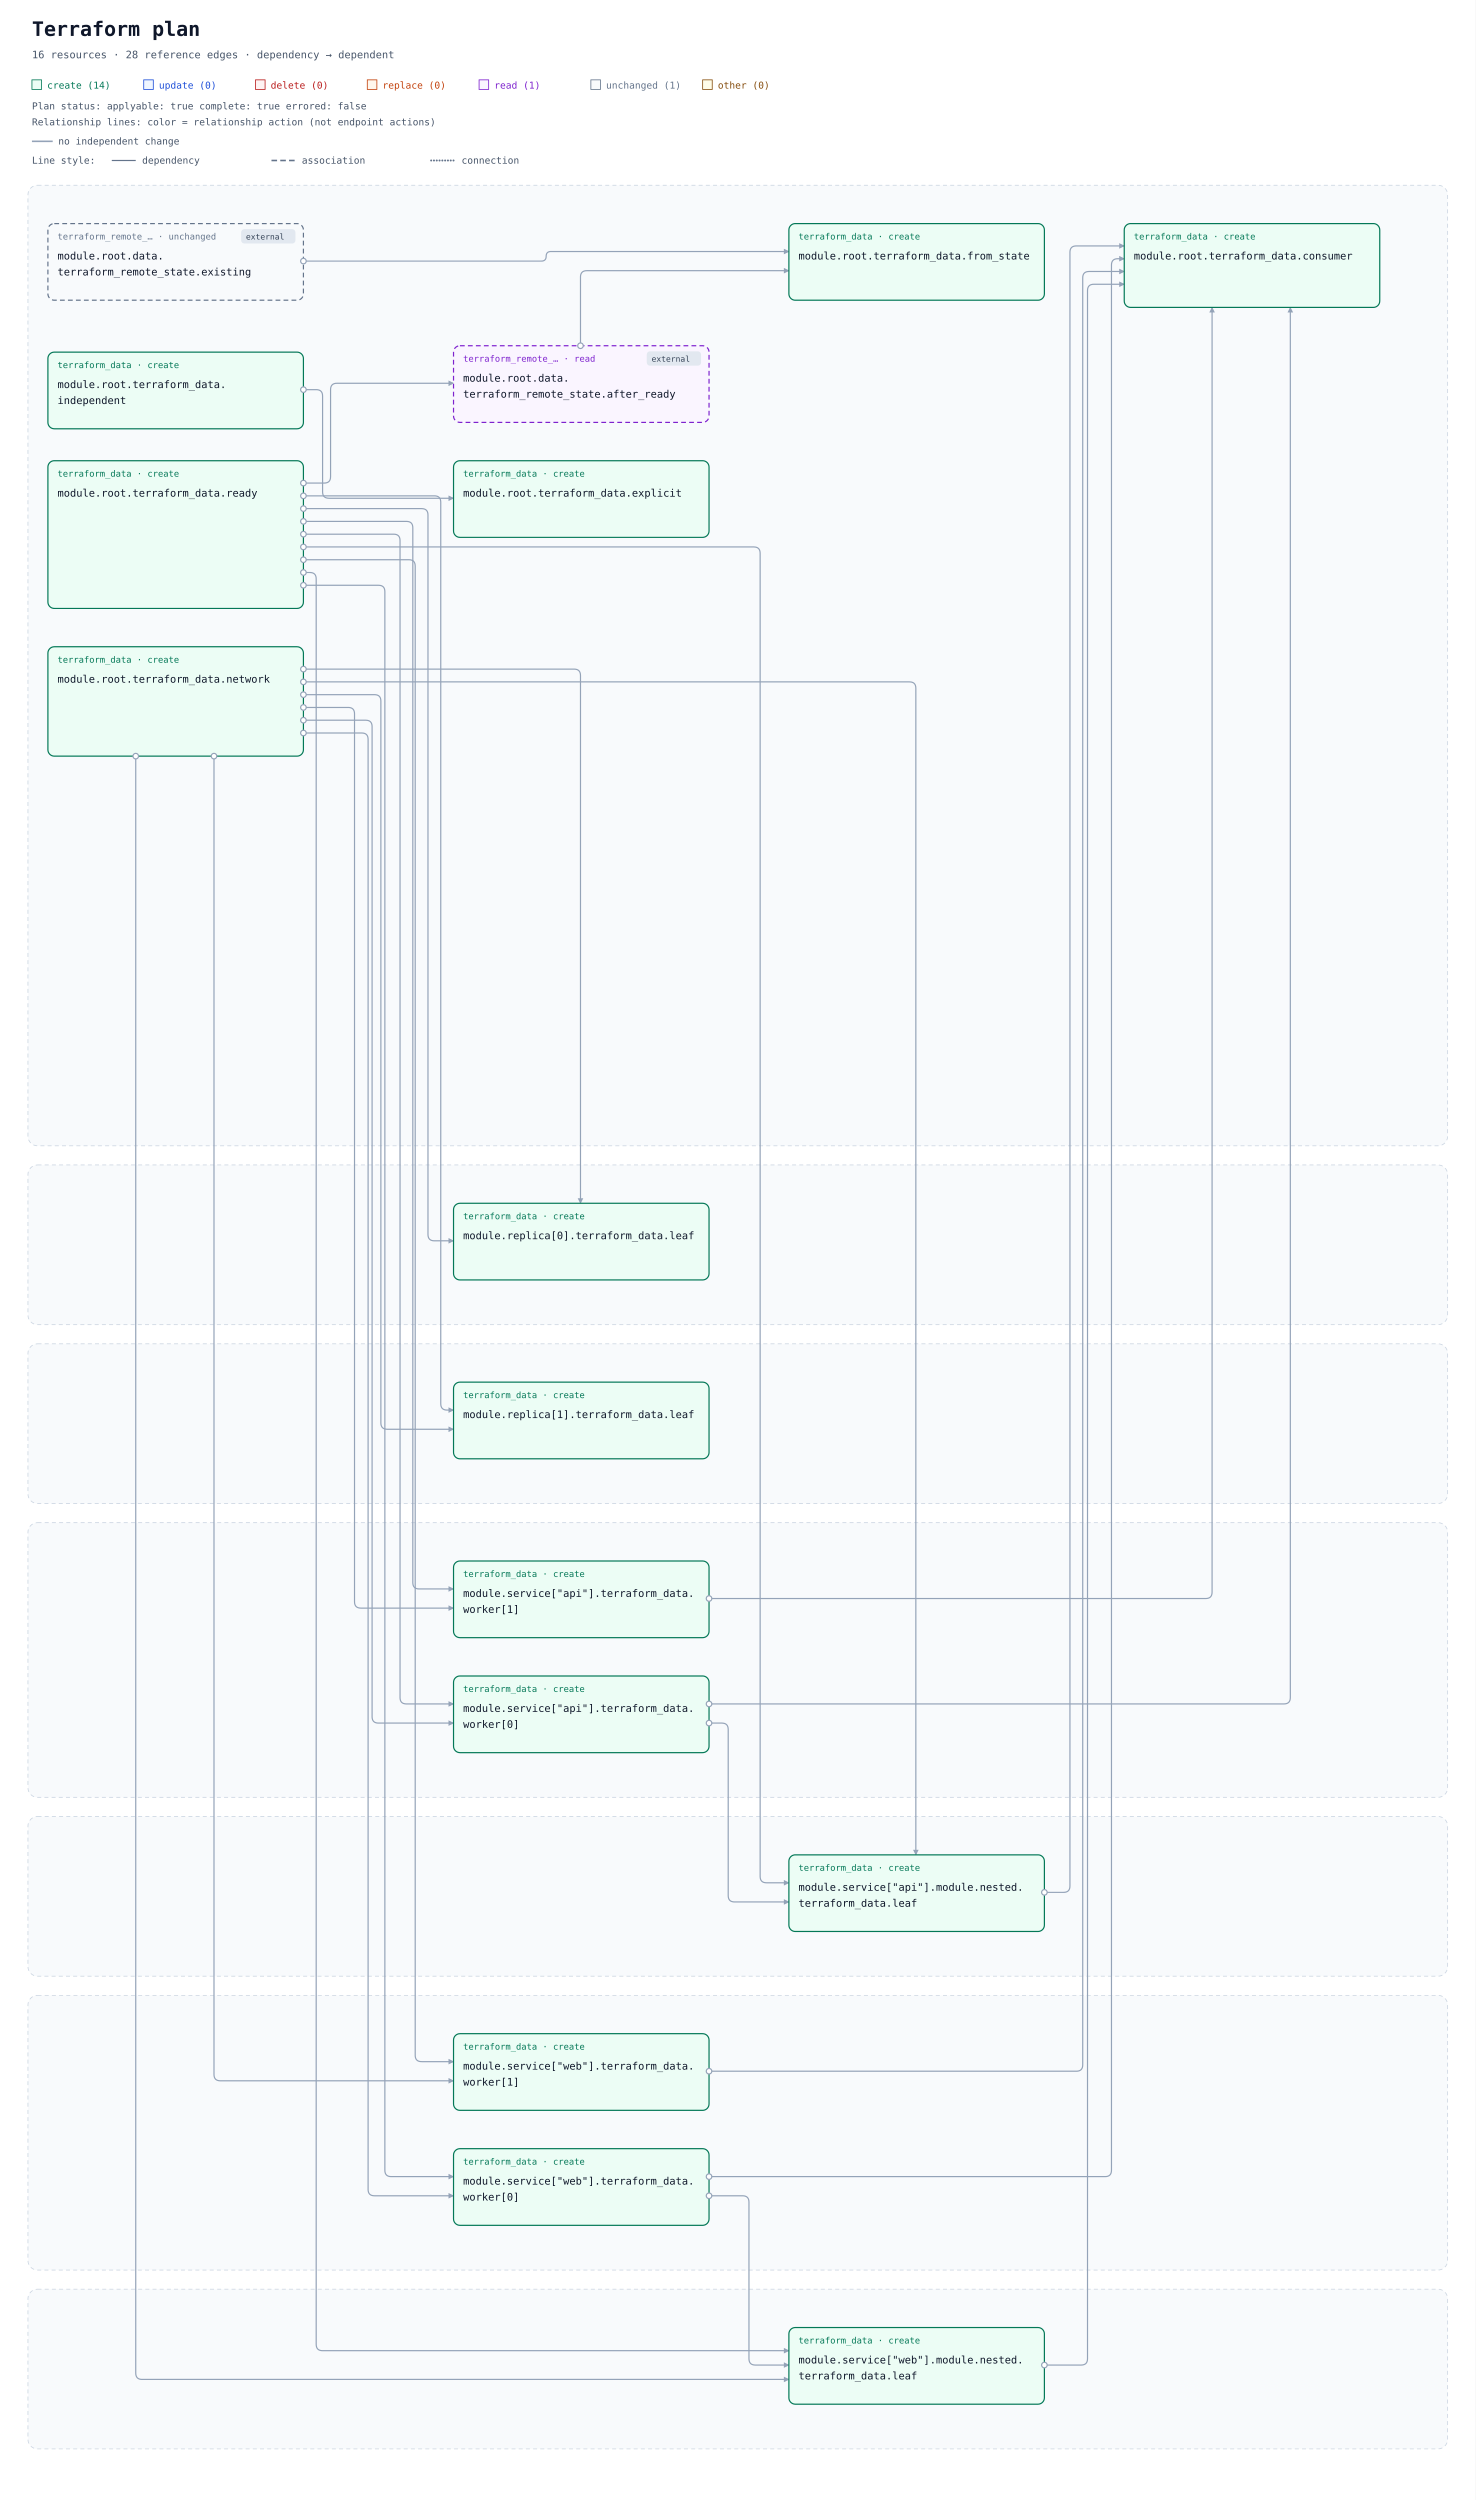
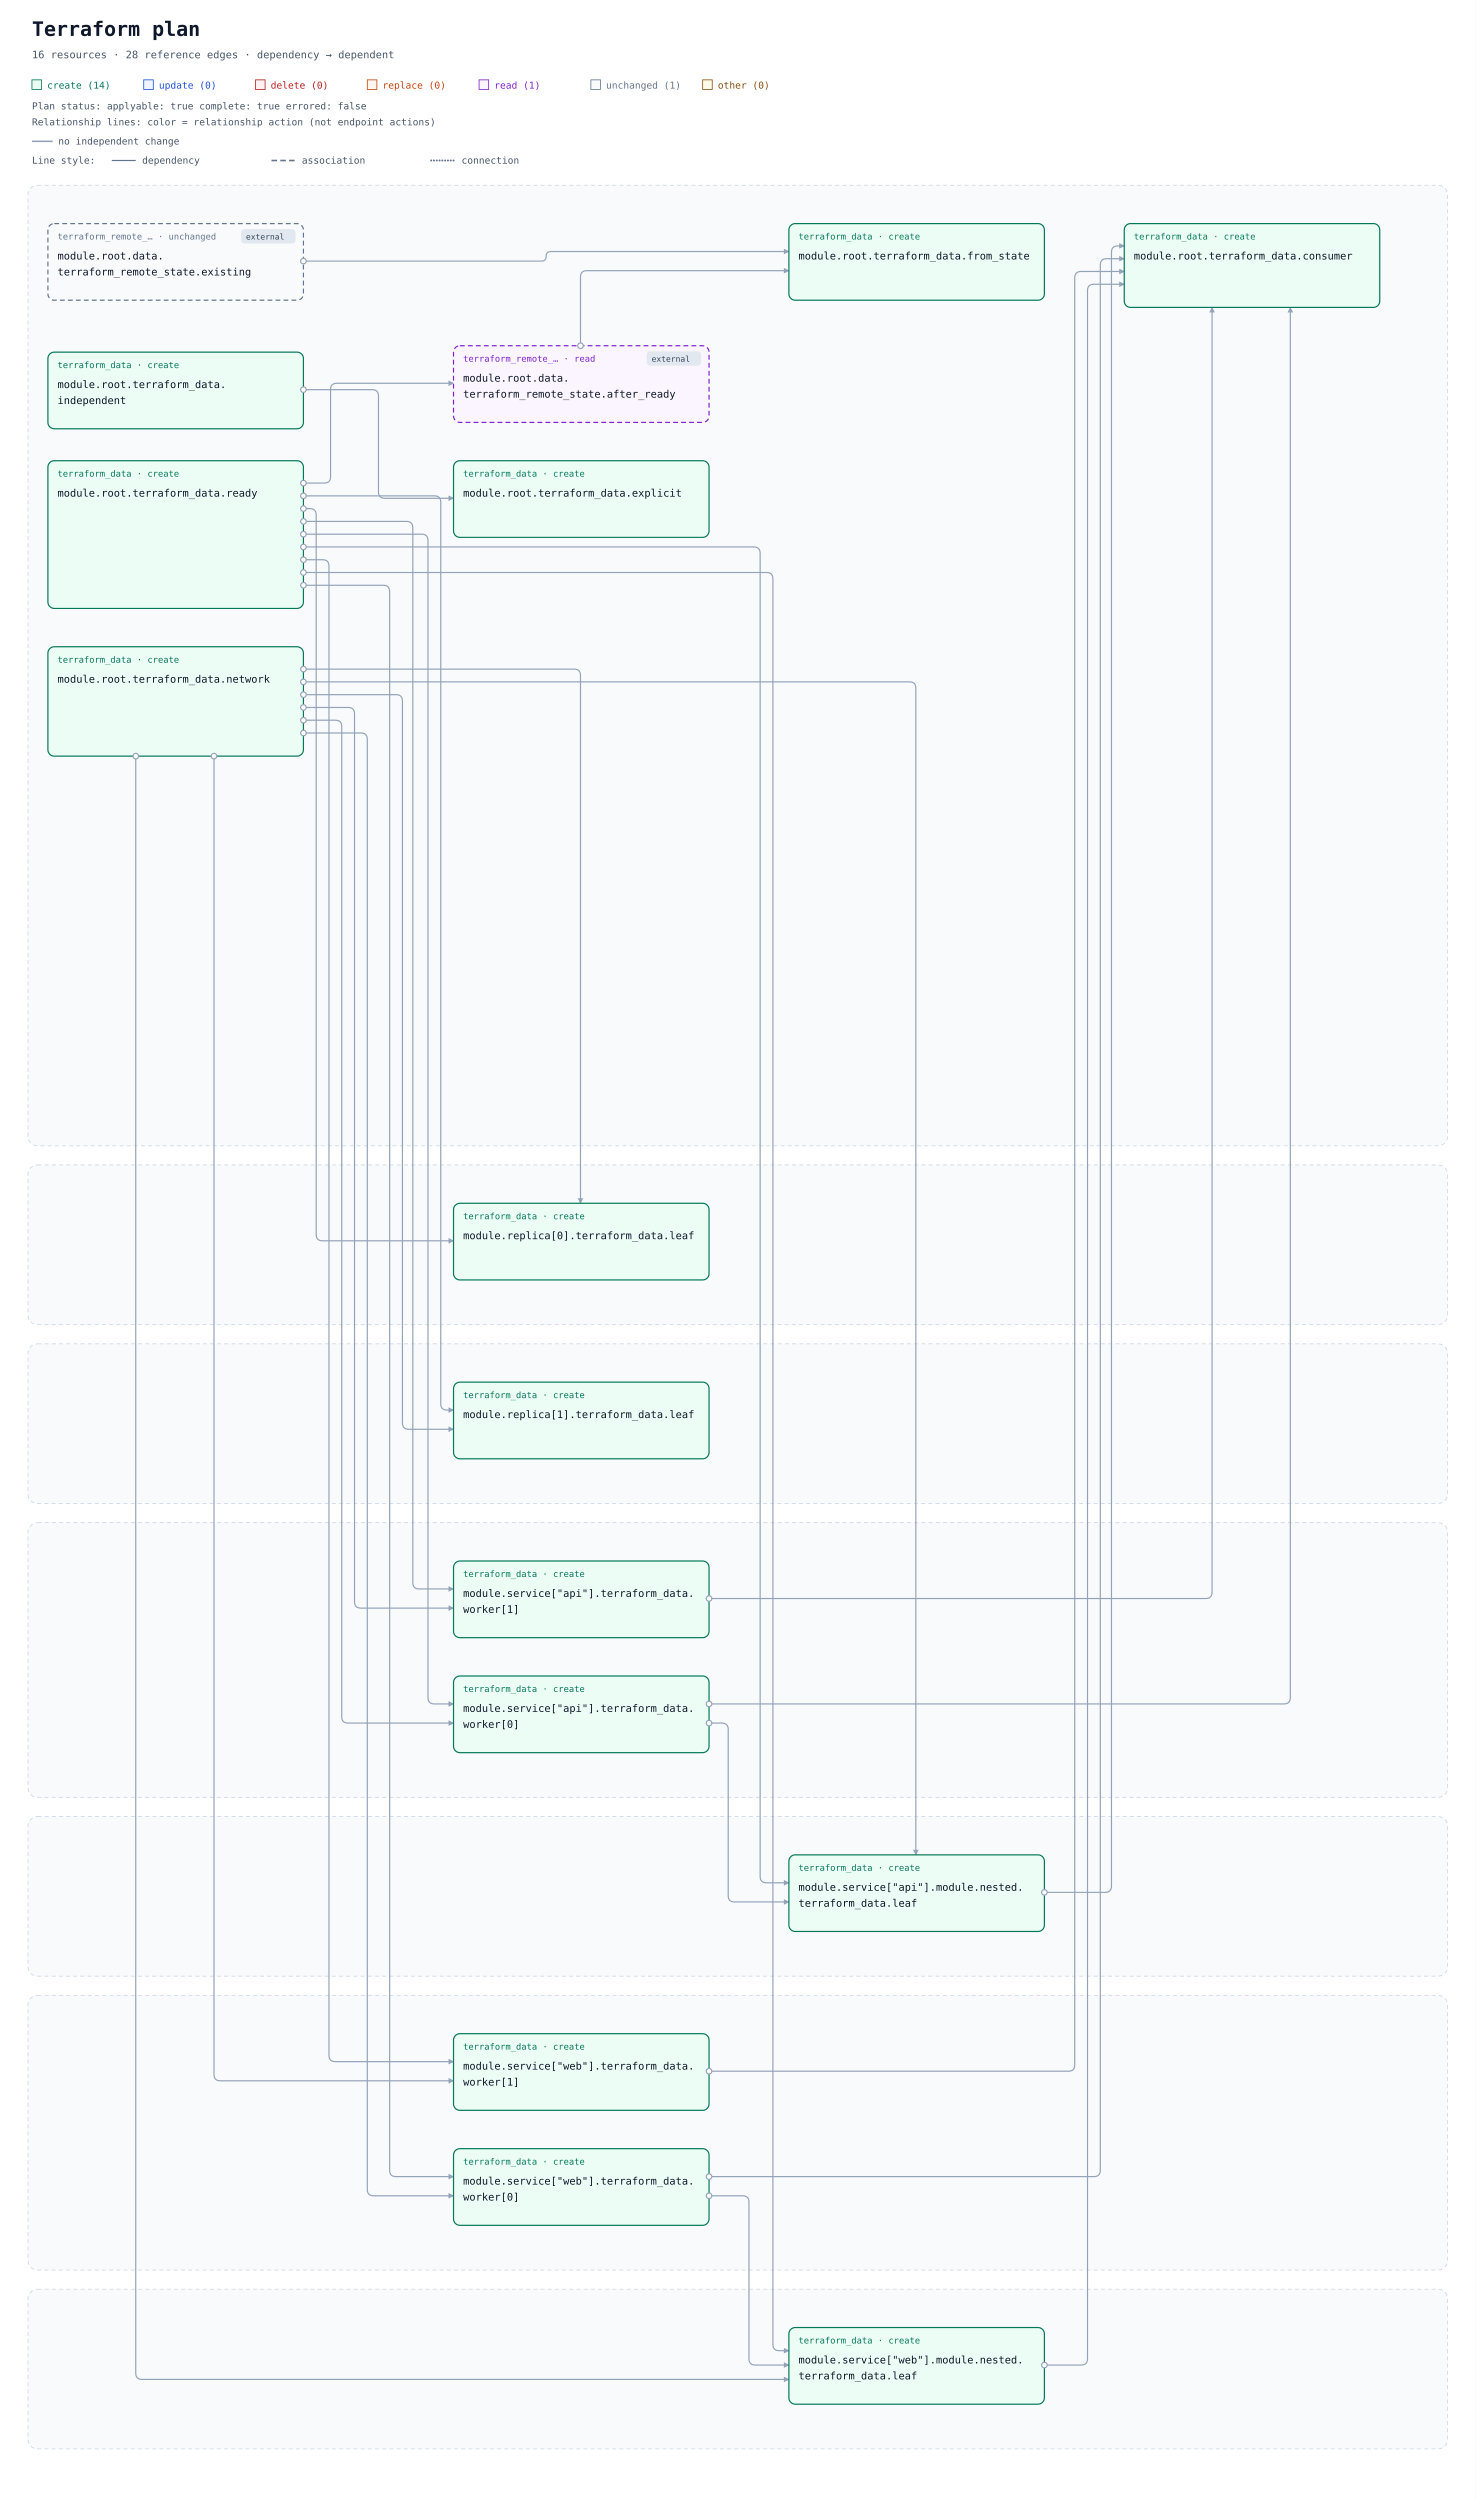
<svg xmlns="http://www.w3.org/2000/svg" width="1848" height="3131" viewBox="0 0 1848 3131" role="img" aria-labelledby="title description">
  <defs>
    <marker id="arrow" viewBox="0 0 10 10" refX="9" refY="5" markerWidth="7" markerHeight="7" markerUnits="userSpaceOnUse" orient="auto-start-reverse">
      <path d="M 0 0 L 10 5 L 0 10 z" fill="#94a3b8" />
    </marker>
  </defs>
  <rect width="100%" height="100%" fill="#ffffff" />
  <g font-family="ui-monospace, SFMono-Regular, Consolas, monospace">
    <text x="40" y="45" font-size="25" font-weight="700" fill="#0f172a">Terraform plan</text>
    <text x="40" y="73" font-size="13" fill="#475569">16 resources · 28 reference edges · dependency → dependent</text>
    <rect x="40" y="100" width="12" height="12" fill="#ecfdf5" stroke="#047857" />
    <text x="59" y="111" font-size="12" fill="#047857">create (14)</text>
    <rect x="180" y="100" width="12" height="12" fill="#eff6ff" stroke="#1d4ed8" />
    <text x="199" y="111" font-size="12" fill="#1d4ed8">update (0)</text>
    <rect x="320" y="100" width="12" height="12" fill="#fef2f2" stroke="#b91c1c" />
    <text x="339" y="111" font-size="12" fill="#b91c1c">delete (0)</text>
    <rect x="460" y="100" width="12" height="12" fill="#fff7ed" stroke="#c2410c" />
    <text x="479" y="111" font-size="12" fill="#c2410c">replace (0)</text>
    <rect x="600" y="100" width="12" height="12" fill="#faf5ff" stroke="#7e22ce" />
    <text x="619" y="111" font-size="12" fill="#7e22ce">read (1)</text>
    <rect x="740" y="100" width="12" height="12" fill="#f8fafc" stroke="#64748b" />
    <text x="759" y="111" font-size="12" fill="#64748b">unchanged (1)</text>
    <rect x="880" y="100" width="12" height="12" fill="#fefce8" stroke="#854d0e" />
    <text x="899" y="111" font-size="12" fill="#854d0e">other (0)</text>
    <g id="plan-status" data-plan-applyable="true" data-plan-complete="true" data-plan-errored="false">
      <text x="40" y="137" font-size="12" fill="#475569">Plan status: applyable: true complete: true errored: false</text>
    </g>
    <g id="relationship-legend" font-size="12" fill="#475569">
      <text x="40" y="157">Relationship lines: color = relationship action (not endpoint actions)</text>
      <path d="M 40 177 H 66" stroke="#94a3b8" stroke-width="2" />
      <text x="73" y="181">no independent change</text>
      <text x="40" y="205">Line style:</text>
      <path d="M 140 201 H 170" stroke="#64748b" stroke-width="1.5" />
      <text x="178" y="205">dependency</text>
      <path d="M 340 201 H 370" stroke="#64748b" stroke-width="2" stroke-dasharray="7 4" />
      <text x="378" y="205">association</text>
      <path d="M 540 201 H 570" stroke="#64748b" stroke-width="2.5" stroke-dasharray="0 3.5" stroke-linecap="round" />
      <text x="578" y="205">connection</text>
    </g>
    <g transform="translate(0 72)">
      <g data-architecture="true" transform="translate(0 0)">
        <rect x="35" y="160" width="1778" height="1203" rx="12" fill="#f8fafc" stroke="#cbd5e1" stroke-dasharray="5 4" />
        <text x="52" y="185" font-size="13" font-weight="700" fill="#475569" />
        <rect x="35" y="1387" width="1778" height="200" rx="12" fill="#f8fafc" stroke="#cbd5e1" stroke-dasharray="5 4" />
        <text x="52" y="1412" font-size="13" font-weight="700" fill="#475569" />
        <rect x="35" y="1611" width="1778" height="200" rx="12" fill="#f8fafc" stroke="#cbd5e1" stroke-dasharray="5 4" />
        <text x="52" y="1636" font-size="13" font-weight="700" fill="#475569" />
        <rect x="35" y="1835" width="1778" height="344" rx="12" fill="#f8fafc" stroke="#cbd5e1" stroke-dasharray="5 4" />
        <text x="52" y="1860" font-size="13" font-weight="700" fill="#475569" />
        <rect x="35" y="2203" width="1778" height="200" rx="12" fill="#f8fafc" stroke="#cbd5e1" stroke-dasharray="5 4" />
        <text x="52" y="2228" font-size="13" font-weight="700" fill="#475569" />
        <rect x="35" y="2427" width="1778" height="344" rx="12" fill="#f8fafc" stroke="#cbd5e1" stroke-dasharray="5 4" />
        <text x="52" y="2452" font-size="13" font-weight="700" fill="#475569" />
        <rect x="35" y="2795" width="1778" height="200" rx="12" fill="#f8fafc" stroke="#cbd5e1" stroke-dasharray="5 4" />
        <text x="52" y="2820" font-size="13" font-weight="700" fill="#475569" />
        <path d="M 727 361 L 727 275 Q 727 267 735 267 L 988 267 " data-edge-kind="dependency" data-directionality="directed" data-source="resource-646174612e7465727261666f726d5f72656d6f74655f73746174652e61667465725f7265616479-current" data-target="resource-7465727261666f726d5f646174612e66726f6d5f7374617465-current" fill="none" stroke="#94a3b8" stroke-width="1.5" stroke-linejoin="round" marker-end="url(#arrow)" />
        <path d="M 380 255 L 678 255 Q 684 255 684 249 L 684 249 Q 684 243 690 243 L 988 243 " data-edge-kind="dependency" data-directionality="directed" data-source="resource-646174612e7465727261666f726d5f72656d6f74655f73746174652e6578697374696e67-current" data-target="resource-7465727261666f726d5f646174612e66726f6d5f7374617465-current" fill="none" stroke="#94a3b8" stroke-width="1.5" stroke-linejoin="round" marker-end="url(#arrow)" />
-         <path d="M 1308 2298 L 1332 2298 Q 1340 2298 1340 2290 L 1340 244 Q 1340 236 1348 236 L 1408 236 " data-edge-kind="dependency" data-directionality="directed" data-source="resource-6d6f64756c652e736572766963655b22617069225d2e6d6f64756c652e6e65737465642e7465727261666f726d5f646174612e6c656166-current" data-target="resource-7465727261666f726d5f646174612e636f6e73756d6572-current" fill="none" stroke="#94a3b8" stroke-width="1.5" stroke-linejoin="round" marker-end="url(#arrow)" />
+         <path d="M 1308 2298 L 1384 2298 Q 1392 2298 1392 2290 L 1392 244 Q 1392 236 1400 236 L 1408 236 " data-edge-kind="dependency" data-directionality="directed" data-source="resource-6d6f64756c652e736572766963655b22617069225d2e6d6f64756c652e6e65737465642e7465727261666f726d5f646174612e6c656166-current" data-target="resource-7465727261666f726d5f646174612e636f6e73756d6572-current" fill="none" stroke="#94a3b8" stroke-width="1.5" stroke-linejoin="round" marker-end="url(#arrow)" />
        <path d="M 888 2086 L 904 2086 Q 912 2086 912 2094 L 912 2302 Q 912 2310 920 2310 L 988 2310 " data-edge-kind="dependency" data-directionality="directed" data-source="resource-6d6f64756c652e736572766963655b22617069225d2e7465727261666f726d5f646174612e776f726b65725b305d-current" data-target="resource-6d6f64756c652e736572766963655b22617069225d2e6d6f64756c652e6e65737465642e7465727261666f726d5f646174612e6c656166-current" fill="none" stroke="#94a3b8" stroke-width="1.5" stroke-linejoin="round" marker-end="url(#arrow)" />
        <path d="M 888 2062 L 1608 2062 Q 1616 2062 1616 2054 L 1616 313 " data-edge-kind="dependency" data-directionality="directed" data-source="resource-6d6f64756c652e736572766963655b22617069225d2e7465727261666f726d5f646174612e776f726b65725b305d-current" data-target="resource-7465727261666f726d5f646174612e636f6e73756d6572-current" fill="none" stroke="#94a3b8" stroke-width="1.5" stroke-linejoin="round" marker-end="url(#arrow)" />
        <path d="M 888 1930 L 1510 1930 Q 1518 1930 1518 1922 L 1518 313 " data-edge-kind="dependency" data-directionality="directed" data-source="resource-6d6f64756c652e736572766963655b22617069225d2e7465727261666f726d5f646174612e776f726b65725b315d-current" data-target="resource-7465727261666f726d5f646174612e636f6e73756d6572-current" fill="none" stroke="#94a3b8" stroke-width="1.5" stroke-linejoin="round" marker-end="url(#arrow)" />
        <path d="M 1308 2890 L 1354 2890 Q 1362 2890 1362 2882 L 1362 292 Q 1362 284 1370 284 L 1408 284 " data-edge-kind="dependency" data-directionality="directed" data-source="resource-6d6f64756c652e736572766963655b22776562225d2e6d6f64756c652e6e65737465642e7465727261666f726d5f646174612e6c656166-current" data-target="resource-7465727261666f726d5f646174612e636f6e73756d6572-current" fill="none" stroke="#94a3b8" stroke-width="1.5" stroke-linejoin="round" marker-end="url(#arrow)" />
        <path d="M 888 2678 L 930 2678 Q 938 2678 938 2686 L 938 2882 Q 938 2890 946 2890 L 988 2890 " data-edge-kind="dependency" data-directionality="directed" data-source="resource-6d6f64756c652e736572766963655b22776562225d2e7465727261666f726d5f646174612e776f726b65725b305d-current" data-target="resource-6d6f64756c652e736572766963655b22776562225d2e6d6f64756c652e6e65737465642e7465727261666f726d5f646174612e6c656166-current" fill="none" stroke="#94a3b8" stroke-width="1.5" stroke-linejoin="round" marker-end="url(#arrow)" />
-         <path d="M 888 2654 L 1384 2654 Q 1392 2654 1392 2646 L 1392 260 Q 1392 252 1400 252 L 1408 252 " data-edge-kind="dependency" data-directionality="directed" data-source="resource-6d6f64756c652e736572766963655b22776562225d2e7465727261666f726d5f646174612e776f726b65725b305d-current" data-target="resource-7465727261666f726d5f646174612e636f6e73756d6572-current" fill="none" stroke="#94a3b8" stroke-width="1.5" stroke-linejoin="round" marker-end="url(#arrow)" />
-         <path d="M 888 2522 L 1348 2522 Q 1356 2522 1356 2514 L 1356 276 Q 1356 268 1364 268 L 1408 268 " data-edge-kind="dependency" data-directionality="directed" data-source="resource-6d6f64756c652e736572766963655b22776562225d2e7465727261666f726d5f646174612e776f726b65725b315d-current" data-target="resource-7465727261666f726d5f646174612e636f6e73756d6572-current" fill="none" stroke="#94a3b8" stroke-width="1.5" stroke-linejoin="round" marker-end="url(#arrow)" />
-         <path d="M 380 416 L 396 416 Q 404 416 404 424 L 404 544 Q 404 552 412 552 L 568 552 " data-edge-kind="dependency" data-directionality="directed" data-source="resource-7465727261666f726d5f646174612e696e646570656e64656e74-current" data-target="resource-7465727261666f726d5f646174612e6578706c69636974-current" fill="none" stroke="#94a3b8" stroke-width="1.5" stroke-linejoin="round" marker-end="url(#arrow)" />
+         <path d="M 888 2654 L 1370 2654 Q 1378 2654 1378 2646 L 1378 260 Q 1378 252 1386 252 L 1408 252 " data-edge-kind="dependency" data-directionality="directed" data-source="resource-6d6f64756c652e736572766963655b22776562225d2e7465727261666f726d5f646174612e776f726b65725b305d-current" data-target="resource-7465727261666f726d5f646174612e636f6e73756d6572-current" fill="none" stroke="#94a3b8" stroke-width="1.5" stroke-linejoin="round" marker-end="url(#arrow)" />
+         <path d="M 888 2522 L 1338 2522 Q 1346 2522 1346 2514 L 1346 276 Q 1346 268 1354 268 L 1408 268 " data-edge-kind="dependency" data-directionality="directed" data-source="resource-6d6f64756c652e736572766963655b22776562225d2e7465727261666f726d5f646174612e776f726b65725b315d-current" data-target="resource-7465727261666f726d5f646174612e636f6e73756d6572-current" fill="none" stroke="#94a3b8" stroke-width="1.5" stroke-linejoin="round" marker-end="url(#arrow)" />
+         <path d="M 380 416 L 466 416 Q 474 416 474 424 L 474 544 Q 474 552 482 552 L 568 552 " data-edge-kind="dependency" data-directionality="directed" data-source="resource-7465727261666f726d5f646174612e696e646570656e64656e74-current" data-target="resource-7465727261666f726d5f646174612e6578706c69636974-current" fill="none" stroke="#94a3b8" stroke-width="1.5" stroke-linejoin="round" marker-end="url(#arrow)" />
        <path d="M 380 766 L 719 766 Q 727 766 727 774 L 727 1435 " data-edge-kind="dependency" data-directionality="directed" data-source="resource-7465727261666f726d5f646174612e6e6574776f726b-current" data-target="resource-6d6f64756c652e7265706c6963615b305d2e7465727261666f726d5f646174612e6c656166-current" fill="none" stroke="#94a3b8" stroke-width="1.5" stroke-linejoin="round" marker-end="url(#arrow)" />
-         <path d="M 380 798 L 469 798 Q 477 798 477 806 L 477 1710 Q 477 1718 485 1718 L 568 1718 " data-edge-kind="dependency" data-directionality="directed" data-source="resource-7465727261666f726d5f646174612e6e6574776f726b-current" data-target="resource-6d6f64756c652e7265706c6963615b315d2e7465727261666f726d5f646174612e6c656166-current" fill="none" stroke="#94a3b8" stroke-width="1.5" stroke-linejoin="round" marker-end="url(#arrow)" />
+         <path d="M 380 798 L 496 798 Q 504 798 504 806 L 504 1710 Q 504 1718 512 1718 L 568 1718 " data-edge-kind="dependency" data-directionality="directed" data-source="resource-7465727261666f726d5f646174612e6e6574776f726b-current" data-target="resource-6d6f64756c652e7265706c6963615b315d2e7465727261666f726d5f646174612e6c656166-current" fill="none" stroke="#94a3b8" stroke-width="1.5" stroke-linejoin="round" marker-end="url(#arrow)" />
        <path d="M 380 782 L 1139 782 Q 1147 782 1147 790 L 1147 2251 " data-edge-kind="dependency" data-directionality="directed" data-source="resource-7465727261666f726d5f646174612e6e6574776f726b-current" data-target="resource-6d6f64756c652e736572766963655b22617069225d2e6d6f64756c652e6e65737465642e7465727261666f726d5f646174612e6c656166-current" fill="none" stroke="#94a3b8" stroke-width="1.5" stroke-linejoin="round" marker-end="url(#arrow)" />
-         <path d="M 380 830 L 458 830 Q 466 830 466 838 L 466 2078 Q 466 2086 474 2086 L 568 2086 " data-edge-kind="dependency" data-directionality="directed" data-source="resource-7465727261666f726d5f646174612e6e6574776f726b-current" data-target="resource-6d6f64756c652e736572766963655b22617069225d2e7465727261666f726d5f646174612e776f726b65725b305d-current" fill="none" stroke="#94a3b8" stroke-width="1.5" stroke-linejoin="round" marker-end="url(#arrow)" />
+         <path d="M 380 830 L 420 830 Q 428 830 428 838 L 428 2078 Q 428 2086 436 2086 L 568 2086 " data-edge-kind="dependency" data-directionality="directed" data-source="resource-7465727261666f726d5f646174612e6e6574776f726b-current" data-target="resource-6d6f64756c652e736572766963655b22617069225d2e7465727261666f726d5f646174612e776f726b65725b305d-current" fill="none" stroke="#94a3b8" stroke-width="1.5" stroke-linejoin="round" marker-end="url(#arrow)" />
        <path d="M 380 814 L 436 814 Q 444 814 444 822 L 444 1934 Q 444 1942 452 1942 L 568 1942 " data-edge-kind="dependency" data-directionality="directed" data-source="resource-7465727261666f726d5f646174612e6e6574776f726b-current" data-target="resource-6d6f64756c652e736572766963655b22617069225d2e7465727261666f726d5f646174612e776f726b65725b315d-current" fill="none" stroke="#94a3b8" stroke-width="1.5" stroke-linejoin="round" marker-end="url(#arrow)" />
        <path d="M 170 875 L 170 2900 Q 170 2908 178 2908 L 988 2908 " data-edge-kind="dependency" data-directionality="directed" data-source="resource-7465727261666f726d5f646174612e6e6574776f726b-current" data-target="resource-6d6f64756c652e736572766963655b22776562225d2e6d6f64756c652e6e65737465642e7465727261666f726d5f646174612e6c656166-current" fill="none" stroke="#94a3b8" stroke-width="1.5" stroke-linejoin="round" marker-end="url(#arrow)" />
-         <path d="M 380 846 L 453 846 Q 461 846 461 854 L 461 2670 Q 461 2678 469 2678 L 568 2678 " data-edge-kind="dependency" data-directionality="directed" data-source="resource-7465727261666f726d5f646174612e6e6574776f726b-current" data-target="resource-6d6f64756c652e736572766963655b22776562225d2e7465727261666f726d5f646174612e776f726b65725b305d-current" fill="none" stroke="#94a3b8" stroke-width="1.5" stroke-linejoin="round" marker-end="url(#arrow)" />
+         <path d="M 380 846 L 452 846 Q 460 846 460 854 L 460 2670 Q 460 2678 468 2678 L 568 2678 " data-edge-kind="dependency" data-directionality="directed" data-source="resource-7465727261666f726d5f646174612e6e6574776f726b-current" data-target="resource-6d6f64756c652e736572766963655b22776562225d2e7465727261666f726d5f646174612e776f726b65725b305d-current" fill="none" stroke="#94a3b8" stroke-width="1.5" stroke-linejoin="round" marker-end="url(#arrow)" />
        <path d="M 268 875 L 268 2526 Q 268 2534 276 2534 L 568 2534 " data-edge-kind="dependency" data-directionality="directed" data-source="resource-7465727261666f726d5f646174612e6e6574776f726b-current" data-target="resource-6d6f64756c652e736572766963655b22776562225d2e7465727261666f726d5f646174612e776f726b65725b315d-current" fill="none" stroke="#94a3b8" stroke-width="1.5" stroke-linejoin="round" marker-end="url(#arrow)" />
        <path d="M 380 533 L 406 533 Q 414 533 414 525 L 414 416 Q 414 408 422 408 L 568 408 " data-edge-kind="dependency" data-directionality="directed" data-source="resource-7465727261666f726d5f646174612e7265616479-current" data-target="resource-646174612e7465727261666f726d5f72656d6f74655f73746174652e61667465725f7265616479-current" fill="none" stroke="#94a3b8" stroke-width="1.5" stroke-linejoin="round" marker-end="url(#arrow)" />
-         <path d="M 380 565 L 528 565 Q 536 565 536 573 L 536 1474 Q 536 1482 544 1482 L 568 1482 " data-edge-kind="dependency" data-directionality="directed" data-source="resource-7465727261666f726d5f646174612e7265616479-current" data-target="resource-6d6f64756c652e7265706c6963615b305d2e7465727261666f726d5f646174612e6c656166-current" fill="none" stroke="#94a3b8" stroke-width="1.5" stroke-linejoin="round" marker-end="url(#arrow)" />
+         <path d="M 380 565 L 388 565 Q 396 565 396 573 L 396 1474 Q 396 1482 404 1482 L 568 1482 " data-edge-kind="dependency" data-directionality="directed" data-source="resource-7465727261666f726d5f646174612e7265616479-current" data-target="resource-6d6f64756c652e7265706c6963615b305d2e7465727261666f726d5f646174612e6c656166-current" fill="none" stroke="#94a3b8" stroke-width="1.5" stroke-linejoin="round" marker-end="url(#arrow)" />
        <path d="M 380 549 L 544 549 Q 552 549 552 557 L 552 1686 Q 552 1694 560 1694 L 568 1694 " data-edge-kind="dependency" data-directionality="directed" data-source="resource-7465727261666f726d5f646174612e7265616479-current" data-target="resource-6d6f64756c652e7265706c6963615b315d2e7465727261666f726d5f646174612e6c656166-current" fill="none" stroke="#94a3b8" stroke-width="1.5" stroke-linejoin="round" marker-end="url(#arrow)" />
        <path d="M 380 613 L 944 613 Q 952 613 952 621 L 952 2278 Q 952 2286 960 2286 L 988 2286 " data-edge-kind="dependency" data-directionality="directed" data-source="resource-7465727261666f726d5f646174612e7265616479-current" data-target="resource-6d6f64756c652e736572766963655b22617069225d2e6d6f64756c652e6e65737465642e7465727261666f726d5f646174612e6c656166-current" fill="none" stroke="#94a3b8" stroke-width="1.5" stroke-linejoin="round" marker-end="url(#arrow)" />
-         <path d="M 380 597 L 493 597 Q 501 597 501 605 L 501 2054 Q 501 2062 509 2062 L 568 2062 " data-edge-kind="dependency" data-directionality="directed" data-source="resource-7465727261666f726d5f646174612e7265616479-current" data-target="resource-6d6f64756c652e736572766963655b22617069225d2e7465727261666f726d5f646174612e776f726b65725b305d-current" fill="none" stroke="#94a3b8" stroke-width="1.5" stroke-linejoin="round" marker-end="url(#arrow)" />
+         <path d="M 380 597 L 528 597 Q 536 597 536 605 L 536 2054 Q 536 2062 544 2062 L 568 2062 " data-edge-kind="dependency" data-directionality="directed" data-source="resource-7465727261666f726d5f646174612e7265616479-current" data-target="resource-6d6f64756c652e736572766963655b22617069225d2e7465727261666f726d5f646174612e776f726b65725b305d-current" fill="none" stroke="#94a3b8" stroke-width="1.5" stroke-linejoin="round" marker-end="url(#arrow)" />
        <path d="M 380 581 L 509 581 Q 517 581 517 589 L 517 1910 Q 517 1918 525 1918 L 568 1918 " data-edge-kind="dependency" data-directionality="directed" data-source="resource-7465727261666f726d5f646174612e7265616479-current" data-target="resource-6d6f64756c652e736572766963655b22617069225d2e7465727261666f726d5f646174612e776f726b65725b315d-current" fill="none" stroke="#94a3b8" stroke-width="1.5" stroke-linejoin="round" marker-end="url(#arrow)" />
-         <path d="M 380 645 L 388 645 Q 396 645 396 653 L 396 2864 Q 396 2872 404 2872 L 988 2872 " data-edge-kind="dependency" data-directionality="directed" data-source="resource-7465727261666f726d5f646174612e7265616479-current" data-target="resource-6d6f64756c652e736572766963655b22776562225d2e6d6f64756c652e6e65737465642e7465727261666f726d5f646174612e6c656166-current" fill="none" stroke="#94a3b8" stroke-width="1.5" stroke-linejoin="round" marker-end="url(#arrow)" />
-         <path d="M 380 661 L 474 661 Q 482 661 482 669 L 482 2646 Q 482 2654 490 2654 L 568 2654 " data-edge-kind="dependency" data-directionality="directed" data-source="resource-7465727261666f726d5f646174612e7265616479-current" data-target="resource-6d6f64756c652e736572766963655b22776562225d2e7465727261666f726d5f646174612e776f726b65725b305d-current" fill="none" stroke="#94a3b8" stroke-width="1.5" stroke-linejoin="round" marker-end="url(#arrow)" />
-         <path d="M 380 629 L 512 629 Q 520 629 520 637 L 520 2502 Q 520 2510 528 2510 L 568 2510 " data-edge-kind="dependency" data-directionality="directed" data-source="resource-7465727261666f726d5f646174612e7265616479-current" data-target="resource-6d6f64756c652e736572766963655b22776562225d2e7465727261666f726d5f646174612e776f726b65725b315d-current" fill="none" stroke="#94a3b8" stroke-width="1.5" stroke-linejoin="round" marker-end="url(#arrow)" />
+         <path d="M 380 645 L 960 645 Q 968 645 968 653 L 968 2864 Q 968 2872 976 2872 L 988 2872 " data-edge-kind="dependency" data-directionality="directed" data-source="resource-7465727261666f726d5f646174612e7265616479-current" data-target="resource-6d6f64756c652e736572766963655b22776562225d2e6d6f64756c652e6e65737465642e7465727261666f726d5f646174612e6c656166-current" fill="none" stroke="#94a3b8" stroke-width="1.5" stroke-linejoin="round" marker-end="url(#arrow)" />
+         <path d="M 380 661 L 480 661 Q 488 661 488 669 L 488 2646 Q 488 2654 496 2654 L 568 2654 " data-edge-kind="dependency" data-directionality="directed" data-source="resource-7465727261666f726d5f646174612e7265616479-current" data-target="resource-6d6f64756c652e736572766963655b22776562225d2e7465727261666f726d5f646174612e776f726b65725b305d-current" fill="none" stroke="#94a3b8" stroke-width="1.5" stroke-linejoin="round" marker-end="url(#arrow)" />
+         <path d="M 380 629 L 404 629 Q 412 629 412 637 L 412 2502 Q 412 2510 420 2510 L 568 2510 " data-edge-kind="dependency" data-directionality="directed" data-source="resource-7465727261666f726d5f646174612e7265616479-current" data-target="resource-6d6f64756c652e736572766963655b22776562225d2e7465727261666f726d5f646174612e776f726b65725b315d-current" fill="none" stroke="#94a3b8" stroke-width="1.5" stroke-linejoin="round" marker-end="url(#arrow)" />
        <g id="resource-646174612e7465727261666f726d5f72656d6f74655f73746174652e61667465725f7265616479-current" data-architecture-id="terraform:646174612e7465727261666f726d5f72656d6f74655f73746174652e61667465725f7265616479-current" data-qualified-address="module.root.data.terraform_remote_state.after_ready" data-terraform-address="data.terraform_remote_state.after_ready" data-plan-relevant="true" data-relevant-attributes="[[&quot;outputs&quot;,&quot;network_id&quot;]]" data-action-reason="read_because_dependency_pending">
          <rect x="568" y="361" width="320" height="96" rx="8" fill="#faf5ff" stroke="#7e22ce" stroke-width="1.5" data-mode="data" stroke-dasharray="6 4" />
          <g data-external="true">
            <rect x="810" y="368" width="68" height="18" rx="4" fill="#e2e8f0" />
            <text x="816" y="381" font-size="10" fill="#334155">external</text>
          </g>
          <text x="580" y="381" font-size="11" fill="#7e22ce">terraform_remote_… · read</text>
          <text x="580" y="406" font-size="13" fill="#0f172a" xml:space="preserve">module.root.data.</text>
          <text x="580" y="426" font-size="13" fill="#0f172a" xml:space="preserve">terraform_remote_state.after_ready</text>
        </g>
        <g id="resource-646174612e7465727261666f726d5f72656d6f74655f73746174652e6578697374696e67-current" data-architecture-id="terraform:646174612e7465727261666f726d5f72656d6f74655f73746174652e6578697374696e67-current" data-qualified-address="module.root.data.terraform_remote_state.existing" data-terraform-address="data.terraform_remote_state.existing" data-plan-relevant="true" data-relevant-attributes="[[&quot;outputs&quot;,&quot;network_id&quot;]]">
          <rect x="60" y="208" width="320" height="96" rx="8" fill="#f8fafc" stroke="#64748b" stroke-width="1.5" data-mode="data" stroke-dasharray="6 4" />
          <g data-external="true">
            <rect x="302" y="215" width="68" height="18" rx="4" fill="#e2e8f0" />
            <text x="308" y="228" font-size="10" fill="#334155">external</text>
          </g>
          <text x="72" y="228" font-size="11" fill="#64748b">terraform_remote_… · unchanged</text>
          <text x="72" y="253" font-size="13" fill="#0f172a" xml:space="preserve">module.root.data.</text>
          <text x="72" y="273" font-size="13" fill="#0f172a" xml:space="preserve">terraform_remote_state.existing</text>
        </g>
        <g id="resource-6d6f64756c652e7265706c6963615b305d2e7465727261666f726d5f646174612e6c656166-current" data-architecture-id="terraform:6d6f64756c652e7265706c6963615b305d2e7465727261666f726d5f646174612e6c656166-current" data-qualified-address="module.replica[0].terraform_data.leaf" data-terraform-address="module.replica[0].terraform_data.leaf" data-plan-relevant="true" data-relevant-attributes="[[&quot;id&quot;]]">
          <rect x="568" y="1435" width="320" height="96" rx="8" fill="#ecfdf5" stroke="#047857" stroke-width="1.5" data-mode="managed" />
          <text x="580" y="1455" font-size="11" fill="#047857">terraform_data · create</text>
          <text x="580" y="1480" font-size="13" fill="#0f172a" xml:space="preserve">module.replica[0].terraform_data.leaf</text>
        </g>
        <g id="resource-6d6f64756c652e7265706c6963615b315d2e7465727261666f726d5f646174612e6c656166-current" data-architecture-id="terraform:6d6f64756c652e7265706c6963615b315d2e7465727261666f726d5f646174612e6c656166-current" data-qualified-address="module.replica[1].terraform_data.leaf" data-terraform-address="module.replica[1].terraform_data.leaf" data-plan-relevant="true" data-relevant-attributes="[[&quot;id&quot;]]">
          <rect x="568" y="1659" width="320" height="96" rx="8" fill="#ecfdf5" stroke="#047857" stroke-width="1.5" data-mode="managed" />
          <text x="580" y="1679" font-size="11" fill="#047857">terraform_data · create</text>
          <text x="580" y="1704" font-size="13" fill="#0f172a" xml:space="preserve">module.replica[1].terraform_data.leaf</text>
        </g>
        <g id="resource-6d6f64756c652e736572766963655b22617069225d2e6d6f64756c652e6e65737465642e7465727261666f726d5f646174612e6c656166-current" data-architecture-id="terraform:6d6f64756c652e736572766963655b22617069225d2e6d6f64756c652e6e65737465642e7465727261666f726d5f646174612e6c656166-current" data-qualified-address="module.service[&quot;api&quot;].module.nested.terraform_data.leaf" data-terraform-address="module.service[&quot;api&quot;].module.nested.terraform_data.leaf" data-plan-relevant="true" data-relevant-attributes="[[&quot;id&quot;]]">
          <rect x="988" y="2251" width="320" height="96" rx="8" fill="#ecfdf5" stroke="#047857" stroke-width="1.5" data-mode="managed" />
          <text x="1000" y="2271" font-size="11" fill="#047857">terraform_data · create</text>
          <text x="1000" y="2296" font-size="13" fill="#0f172a" xml:space="preserve">module.service["api"].module.nested.</text>
          <text x="1000" y="2316" font-size="13" fill="#0f172a" xml:space="preserve">terraform_data.leaf</text>
        </g>
        <g id="resource-6d6f64756c652e736572766963655b22617069225d2e7465727261666f726d5f646174612e776f726b65725b305d-current" data-architecture-id="terraform:6d6f64756c652e736572766963655b22617069225d2e7465727261666f726d5f646174612e776f726b65725b305d-current" data-qualified-address="module.service[&quot;api&quot;].terraform_data.worker[0]" data-terraform-address="module.service[&quot;api&quot;].terraform_data.worker[0]" data-plan-relevant="true" data-relevant-attributes="[[&quot;id&quot;]]">
          <rect x="568" y="2027" width="320" height="96" rx="8" fill="#ecfdf5" stroke="#047857" stroke-width="1.5" data-mode="managed" />
          <text x="580" y="2047" font-size="11" fill="#047857">terraform_data · create</text>
          <text x="580" y="2072" font-size="13" fill="#0f172a" xml:space="preserve">module.service["api"].terraform_data.</text>
          <text x="580" y="2092" font-size="13" fill="#0f172a" xml:space="preserve">worker[0]</text>
        </g>
        <g id="resource-6d6f64756c652e736572766963655b22617069225d2e7465727261666f726d5f646174612e776f726b65725b315d-current" data-architecture-id="terraform:6d6f64756c652e736572766963655b22617069225d2e7465727261666f726d5f646174612e776f726b65725b315d-current" data-qualified-address="module.service[&quot;api&quot;].terraform_data.worker[1]" data-terraform-address="module.service[&quot;api&quot;].terraform_data.worker[1]">
          <rect x="568" y="1883" width="320" height="96" rx="8" fill="#ecfdf5" stroke="#047857" stroke-width="1.5" data-mode="managed" />
          <text x="580" y="1903" font-size="11" fill="#047857">terraform_data · create</text>
          <text x="580" y="1928" font-size="13" fill="#0f172a" xml:space="preserve">module.service["api"].terraform_data.</text>
          <text x="580" y="1948" font-size="13" fill="#0f172a" xml:space="preserve">worker[1]</text>
        </g>
        <g id="resource-6d6f64756c652e736572766963655b22776562225d2e6d6f64756c652e6e65737465642e7465727261666f726d5f646174612e6c656166-current" data-architecture-id="terraform:6d6f64756c652e736572766963655b22776562225d2e6d6f64756c652e6e65737465642e7465727261666f726d5f646174612e6c656166-current" data-qualified-address="module.service[&quot;web&quot;].module.nested.terraform_data.leaf" data-terraform-address="module.service[&quot;web&quot;].module.nested.terraform_data.leaf" data-plan-relevant="true" data-relevant-attributes="[[&quot;id&quot;]]">
          <rect x="988" y="2843" width="320" height="96" rx="8" fill="#ecfdf5" stroke="#047857" stroke-width="1.5" data-mode="managed" />
          <text x="1000" y="2863" font-size="11" fill="#047857">terraform_data · create</text>
          <text x="1000" y="2888" font-size="13" fill="#0f172a" xml:space="preserve">module.service["web"].module.nested.</text>
          <text x="1000" y="2908" font-size="13" fill="#0f172a" xml:space="preserve">terraform_data.leaf</text>
        </g>
        <g id="resource-6d6f64756c652e736572766963655b22776562225d2e7465727261666f726d5f646174612e776f726b65725b305d-current" data-architecture-id="terraform:6d6f64756c652e736572766963655b22776562225d2e7465727261666f726d5f646174612e776f726b65725b305d-current" data-qualified-address="module.service[&quot;web&quot;].terraform_data.worker[0]" data-terraform-address="module.service[&quot;web&quot;].terraform_data.worker[0]" data-plan-relevant="true" data-relevant-attributes="[[&quot;id&quot;]]">
          <rect x="568" y="2619" width="320" height="96" rx="8" fill="#ecfdf5" stroke="#047857" stroke-width="1.5" data-mode="managed" />
          <text x="580" y="2639" font-size="11" fill="#047857">terraform_data · create</text>
          <text x="580" y="2664" font-size="13" fill="#0f172a" xml:space="preserve">module.service["web"].terraform_data.</text>
          <text x="580" y="2684" font-size="13" fill="#0f172a" xml:space="preserve">worker[0]</text>
        </g>
        <g id="resource-6d6f64756c652e736572766963655b22776562225d2e7465727261666f726d5f646174612e776f726b65725b315d-current" data-architecture-id="terraform:6d6f64756c652e736572766963655b22776562225d2e7465727261666f726d5f646174612e776f726b65725b315d-current" data-qualified-address="module.service[&quot;web&quot;].terraform_data.worker[1]" data-terraform-address="module.service[&quot;web&quot;].terraform_data.worker[1]">
          <rect x="568" y="2475" width="320" height="96" rx="8" fill="#ecfdf5" stroke="#047857" stroke-width="1.5" data-mode="managed" />
          <text x="580" y="2495" font-size="11" fill="#047857">terraform_data · create</text>
          <text x="580" y="2520" font-size="13" fill="#0f172a" xml:space="preserve">module.service["web"].terraform_data.</text>
          <text x="580" y="2540" font-size="13" fill="#0f172a" xml:space="preserve">worker[1]</text>
        </g>
        <g id="resource-7465727261666f726d5f646174612e636f6e73756d6572-current" data-architecture-id="terraform:7465727261666f726d5f646174612e636f6e73756d6572-current" data-qualified-address="module.root.terraform_data.consumer" data-terraform-address="terraform_data.consumer">
          <rect x="1408" y="208" width="320" height="105" rx="8" fill="#ecfdf5" stroke="#047857" stroke-width="1.5" data-mode="managed" />
          <text x="1420" y="228" font-size="11" fill="#047857">terraform_data · create</text>
          <text x="1420" y="253" font-size="13" fill="#0f172a" xml:space="preserve">module.root.terraform_data.consumer</text>
        </g>
        <g id="resource-7465727261666f726d5f646174612e6578706c69636974-current" data-architecture-id="terraform:7465727261666f726d5f646174612e6578706c69636974-current" data-qualified-address="module.root.terraform_data.explicit" data-terraform-address="terraform_data.explicit">
          <rect x="568" y="505" width="320" height="96" rx="8" fill="#ecfdf5" stroke="#047857" stroke-width="1.5" data-mode="managed" />
          <text x="580" y="525" font-size="11" fill="#047857">terraform_data · create</text>
          <text x="580" y="550" font-size="13" fill="#0f172a" xml:space="preserve">module.root.terraform_data.explicit</text>
        </g>
        <g id="resource-7465727261666f726d5f646174612e66726f6d5f7374617465-current" data-architecture-id="terraform:7465727261666f726d5f646174612e66726f6d5f7374617465-current" data-qualified-address="module.root.terraform_data.from_state" data-terraform-address="terraform_data.from_state">
          <rect x="988" y="208" width="320" height="96" rx="8" fill="#ecfdf5" stroke="#047857" stroke-width="1.5" data-mode="managed" />
          <text x="1000" y="228" font-size="11" fill="#047857">terraform_data · create</text>
          <text x="1000" y="253" font-size="13" fill="#0f172a" xml:space="preserve">module.root.terraform_data.from_state</text>
        </g>
        <g id="resource-7465727261666f726d5f646174612e696e646570656e64656e74-current" data-architecture-id="terraform:7465727261666f726d5f646174612e696e646570656e64656e74-current" data-qualified-address="module.root.terraform_data.independent" data-terraform-address="terraform_data.independent">
          <rect x="60" y="369" width="320" height="96" rx="8" fill="#ecfdf5" stroke="#047857" stroke-width="1.5" data-mode="managed" />
          <text x="72" y="389" font-size="11" fill="#047857">terraform_data · create</text>
          <text x="72" y="414" font-size="13" fill="#0f172a" xml:space="preserve">module.root.terraform_data.</text>
          <text x="72" y="434" font-size="13" fill="#0f172a" xml:space="preserve">independent</text>
        </g>
        <g id="resource-7465727261666f726d5f646174612e6e6574776f726b-current" data-architecture-id="terraform:7465727261666f726d5f646174612e6e6574776f726b-current" data-qualified-address="module.root.terraform_data.network" data-terraform-address="terraform_data.network" data-plan-relevant="true" data-relevant-attributes="[[&quot;id&quot;]]">
          <rect x="60" y="738" width="320" height="137" rx="8" fill="#ecfdf5" stroke="#047857" stroke-width="1.5" data-mode="managed" />
          <text x="72" y="758" font-size="11" fill="#047857">terraform_data · create</text>
          <text x="72" y="783" font-size="13" fill="#0f172a" xml:space="preserve">module.root.terraform_data.network</text>
        </g>
        <g id="resource-7465727261666f726d5f646174612e7265616479-current" data-architecture-id="terraform:7465727261666f726d5f646174612e7265616479-current" data-qualified-address="module.root.terraform_data.ready" data-terraform-address="terraform_data.ready" data-plan-relevant="true" data-relevant-attributes="[[&quot;id&quot;]]">
          <rect x="60" y="505" width="320" height="185" rx="8" fill="#ecfdf5" stroke="#047857" stroke-width="1.5" data-mode="managed" />
          <text x="72" y="525" font-size="11" fill="#047857">terraform_data · create</text>
          <text x="72" y="550" font-size="13" fill="#0f172a" xml:space="preserve">module.root.terraform_data.ready</text>
        </g>
        <g data-endpoints="true" data-source="resource-646174612e7465727261666f726d5f72656d6f74655f73746174652e61667465725f7265616479-current" data-target="resource-7465727261666f726d5f646174612e66726f6d5f7374617465-current" aria-hidden="true">
          <circle data-endpoint="source" cx="727" cy="361" r="3.5" fill="#ffffff" stroke="#94a3b8" stroke-width="1.5" />
        </g>
        <g data-endpoints="true" data-source="resource-646174612e7465727261666f726d5f72656d6f74655f73746174652e6578697374696e67-current" data-target="resource-7465727261666f726d5f646174612e66726f6d5f7374617465-current" aria-hidden="true">
          <circle data-endpoint="source" cx="380" cy="255" r="3.5" fill="#ffffff" stroke="#94a3b8" stroke-width="1.5" />
        </g>
        <g data-endpoints="true" data-source="resource-6d6f64756c652e736572766963655b22617069225d2e6d6f64756c652e6e65737465642e7465727261666f726d5f646174612e6c656166-current" data-target="resource-7465727261666f726d5f646174612e636f6e73756d6572-current" aria-hidden="true">
          <circle data-endpoint="source" cx="1308" cy="2298" r="3.5" fill="#ffffff" stroke="#94a3b8" stroke-width="1.5" />
        </g>
        <g data-endpoints="true" data-source="resource-6d6f64756c652e736572766963655b22617069225d2e7465727261666f726d5f646174612e776f726b65725b305d-current" data-target="resource-6d6f64756c652e736572766963655b22617069225d2e6d6f64756c652e6e65737465642e7465727261666f726d5f646174612e6c656166-current" aria-hidden="true">
          <circle data-endpoint="source" cx="888" cy="2086" r="3.5" fill="#ffffff" stroke="#94a3b8" stroke-width="1.5" />
        </g>
        <g data-endpoints="true" data-source="resource-6d6f64756c652e736572766963655b22617069225d2e7465727261666f726d5f646174612e776f726b65725b305d-current" data-target="resource-7465727261666f726d5f646174612e636f6e73756d6572-current" aria-hidden="true">
          <circle data-endpoint="source" cx="888" cy="2062" r="3.5" fill="#ffffff" stroke="#94a3b8" stroke-width="1.5" />
        </g>
        <g data-endpoints="true" data-source="resource-6d6f64756c652e736572766963655b22617069225d2e7465727261666f726d5f646174612e776f726b65725b315d-current" data-target="resource-7465727261666f726d5f646174612e636f6e73756d6572-current" aria-hidden="true">
          <circle data-endpoint="source" cx="888" cy="1930" r="3.5" fill="#ffffff" stroke="#94a3b8" stroke-width="1.5" />
        </g>
        <g data-endpoints="true" data-source="resource-6d6f64756c652e736572766963655b22776562225d2e6d6f64756c652e6e65737465642e7465727261666f726d5f646174612e6c656166-current" data-target="resource-7465727261666f726d5f646174612e636f6e73756d6572-current" aria-hidden="true">
          <circle data-endpoint="source" cx="1308" cy="2890" r="3.5" fill="#ffffff" stroke="#94a3b8" stroke-width="1.5" />
        </g>
        <g data-endpoints="true" data-source="resource-6d6f64756c652e736572766963655b22776562225d2e7465727261666f726d5f646174612e776f726b65725b305d-current" data-target="resource-6d6f64756c652e736572766963655b22776562225d2e6d6f64756c652e6e65737465642e7465727261666f726d5f646174612e6c656166-current" aria-hidden="true">
          <circle data-endpoint="source" cx="888" cy="2678" r="3.5" fill="#ffffff" stroke="#94a3b8" stroke-width="1.5" />
        </g>
        <g data-endpoints="true" data-source="resource-6d6f64756c652e736572766963655b22776562225d2e7465727261666f726d5f646174612e776f726b65725b305d-current" data-target="resource-7465727261666f726d5f646174612e636f6e73756d6572-current" aria-hidden="true">
          <circle data-endpoint="source" cx="888" cy="2654" r="3.5" fill="#ffffff" stroke="#94a3b8" stroke-width="1.5" />
        </g>
        <g data-endpoints="true" data-source="resource-6d6f64756c652e736572766963655b22776562225d2e7465727261666f726d5f646174612e776f726b65725b315d-current" data-target="resource-7465727261666f726d5f646174612e636f6e73756d6572-current" aria-hidden="true">
          <circle data-endpoint="source" cx="888" cy="2522" r="3.5" fill="#ffffff" stroke="#94a3b8" stroke-width="1.5" />
        </g>
        <g data-endpoints="true" data-source="resource-7465727261666f726d5f646174612e696e646570656e64656e74-current" data-target="resource-7465727261666f726d5f646174612e6578706c69636974-current" aria-hidden="true">
          <circle data-endpoint="source" cx="380" cy="416" r="3.5" fill="#ffffff" stroke="#94a3b8" stroke-width="1.5" />
        </g>
        <g data-endpoints="true" data-source="resource-7465727261666f726d5f646174612e6e6574776f726b-current" data-target="resource-6d6f64756c652e7265706c6963615b305d2e7465727261666f726d5f646174612e6c656166-current" aria-hidden="true">
          <circle data-endpoint="source" cx="380" cy="766" r="3.5" fill="#ffffff" stroke="#94a3b8" stroke-width="1.5" />
        </g>
        <g data-endpoints="true" data-source="resource-7465727261666f726d5f646174612e6e6574776f726b-current" data-target="resource-6d6f64756c652e7265706c6963615b315d2e7465727261666f726d5f646174612e6c656166-current" aria-hidden="true">
          <circle data-endpoint="source" cx="380" cy="798" r="3.5" fill="#ffffff" stroke="#94a3b8" stroke-width="1.5" />
        </g>
        <g data-endpoints="true" data-source="resource-7465727261666f726d5f646174612e6e6574776f726b-current" data-target="resource-6d6f64756c652e736572766963655b22617069225d2e6d6f64756c652e6e65737465642e7465727261666f726d5f646174612e6c656166-current" aria-hidden="true">
          <circle data-endpoint="source" cx="380" cy="782" r="3.5" fill="#ffffff" stroke="#94a3b8" stroke-width="1.5" />
        </g>
        <g data-endpoints="true" data-source="resource-7465727261666f726d5f646174612e6e6574776f726b-current" data-target="resource-6d6f64756c652e736572766963655b22617069225d2e7465727261666f726d5f646174612e776f726b65725b305d-current" aria-hidden="true">
          <circle data-endpoint="source" cx="380" cy="830" r="3.5" fill="#ffffff" stroke="#94a3b8" stroke-width="1.5" />
        </g>
        <g data-endpoints="true" data-source="resource-7465727261666f726d5f646174612e6e6574776f726b-current" data-target="resource-6d6f64756c652e736572766963655b22617069225d2e7465727261666f726d5f646174612e776f726b65725b315d-current" aria-hidden="true">
          <circle data-endpoint="source" cx="380" cy="814" r="3.5" fill="#ffffff" stroke="#94a3b8" stroke-width="1.5" />
        </g>
        <g data-endpoints="true" data-source="resource-7465727261666f726d5f646174612e6e6574776f726b-current" data-target="resource-6d6f64756c652e736572766963655b22776562225d2e6d6f64756c652e6e65737465642e7465727261666f726d5f646174612e6c656166-current" aria-hidden="true">
          <circle data-endpoint="source" cx="170" cy="875" r="3.5" fill="#ffffff" stroke="#94a3b8" stroke-width="1.5" />
        </g>
        <g data-endpoints="true" data-source="resource-7465727261666f726d5f646174612e6e6574776f726b-current" data-target="resource-6d6f64756c652e736572766963655b22776562225d2e7465727261666f726d5f646174612e776f726b65725b305d-current" aria-hidden="true">
          <circle data-endpoint="source" cx="380" cy="846" r="3.5" fill="#ffffff" stroke="#94a3b8" stroke-width="1.5" />
        </g>
        <g data-endpoints="true" data-source="resource-7465727261666f726d5f646174612e6e6574776f726b-current" data-target="resource-6d6f64756c652e736572766963655b22776562225d2e7465727261666f726d5f646174612e776f726b65725b315d-current" aria-hidden="true">
          <circle data-endpoint="source" cx="268" cy="875" r="3.5" fill="#ffffff" stroke="#94a3b8" stroke-width="1.5" />
        </g>
        <g data-endpoints="true" data-source="resource-7465727261666f726d5f646174612e7265616479-current" data-target="resource-646174612e7465727261666f726d5f72656d6f74655f73746174652e61667465725f7265616479-current" aria-hidden="true">
          <circle data-endpoint="source" cx="380" cy="533" r="3.5" fill="#ffffff" stroke="#94a3b8" stroke-width="1.5" />
        </g>
        <g data-endpoints="true" data-source="resource-7465727261666f726d5f646174612e7265616479-current" data-target="resource-6d6f64756c652e7265706c6963615b305d2e7465727261666f726d5f646174612e6c656166-current" aria-hidden="true">
          <circle data-endpoint="source" cx="380" cy="565" r="3.5" fill="#ffffff" stroke="#94a3b8" stroke-width="1.5" />
        </g>
        <g data-endpoints="true" data-source="resource-7465727261666f726d5f646174612e7265616479-current" data-target="resource-6d6f64756c652e7265706c6963615b315d2e7465727261666f726d5f646174612e6c656166-current" aria-hidden="true">
          <circle data-endpoint="source" cx="380" cy="549" r="3.5" fill="#ffffff" stroke="#94a3b8" stroke-width="1.5" />
        </g>
        <g data-endpoints="true" data-source="resource-7465727261666f726d5f646174612e7265616479-current" data-target="resource-6d6f64756c652e736572766963655b22617069225d2e6d6f64756c652e6e65737465642e7465727261666f726d5f646174612e6c656166-current" aria-hidden="true">
          <circle data-endpoint="source" cx="380" cy="613" r="3.5" fill="#ffffff" stroke="#94a3b8" stroke-width="1.5" />
        </g>
        <g data-endpoints="true" data-source="resource-7465727261666f726d5f646174612e7265616479-current" data-target="resource-6d6f64756c652e736572766963655b22617069225d2e7465727261666f726d5f646174612e776f726b65725b305d-current" aria-hidden="true">
          <circle data-endpoint="source" cx="380" cy="597" r="3.5" fill="#ffffff" stroke="#94a3b8" stroke-width="1.5" />
        </g>
        <g data-endpoints="true" data-source="resource-7465727261666f726d5f646174612e7265616479-current" data-target="resource-6d6f64756c652e736572766963655b22617069225d2e7465727261666f726d5f646174612e776f726b65725b315d-current" aria-hidden="true">
          <circle data-endpoint="source" cx="380" cy="581" r="3.5" fill="#ffffff" stroke="#94a3b8" stroke-width="1.5" />
        </g>
        <g data-endpoints="true" data-source="resource-7465727261666f726d5f646174612e7265616479-current" data-target="resource-6d6f64756c652e736572766963655b22776562225d2e6d6f64756c652e6e65737465642e7465727261666f726d5f646174612e6c656166-current" aria-hidden="true">
          <circle data-endpoint="source" cx="380" cy="645" r="3.5" fill="#ffffff" stroke="#94a3b8" stroke-width="1.5" />
        </g>
        <g data-endpoints="true" data-source="resource-7465727261666f726d5f646174612e7265616479-current" data-target="resource-6d6f64756c652e736572766963655b22776562225d2e7465727261666f726d5f646174612e776f726b65725b305d-current" aria-hidden="true">
          <circle data-endpoint="source" cx="380" cy="661" r="3.5" fill="#ffffff" stroke="#94a3b8" stroke-width="1.5" />
        </g>
        <g data-endpoints="true" data-source="resource-7465727261666f726d5f646174612e7265616479-current" data-target="resource-6d6f64756c652e736572766963655b22776562225d2e7465727261666f726d5f646174612e776f726b65725b315d-current" aria-hidden="true">
          <circle data-endpoint="source" cx="380" cy="629" r="3.5" fill="#ffffff" stroke="#94a3b8" stroke-width="1.5" />
        </g>
      </g>
    </g>
  </g>
</svg>
